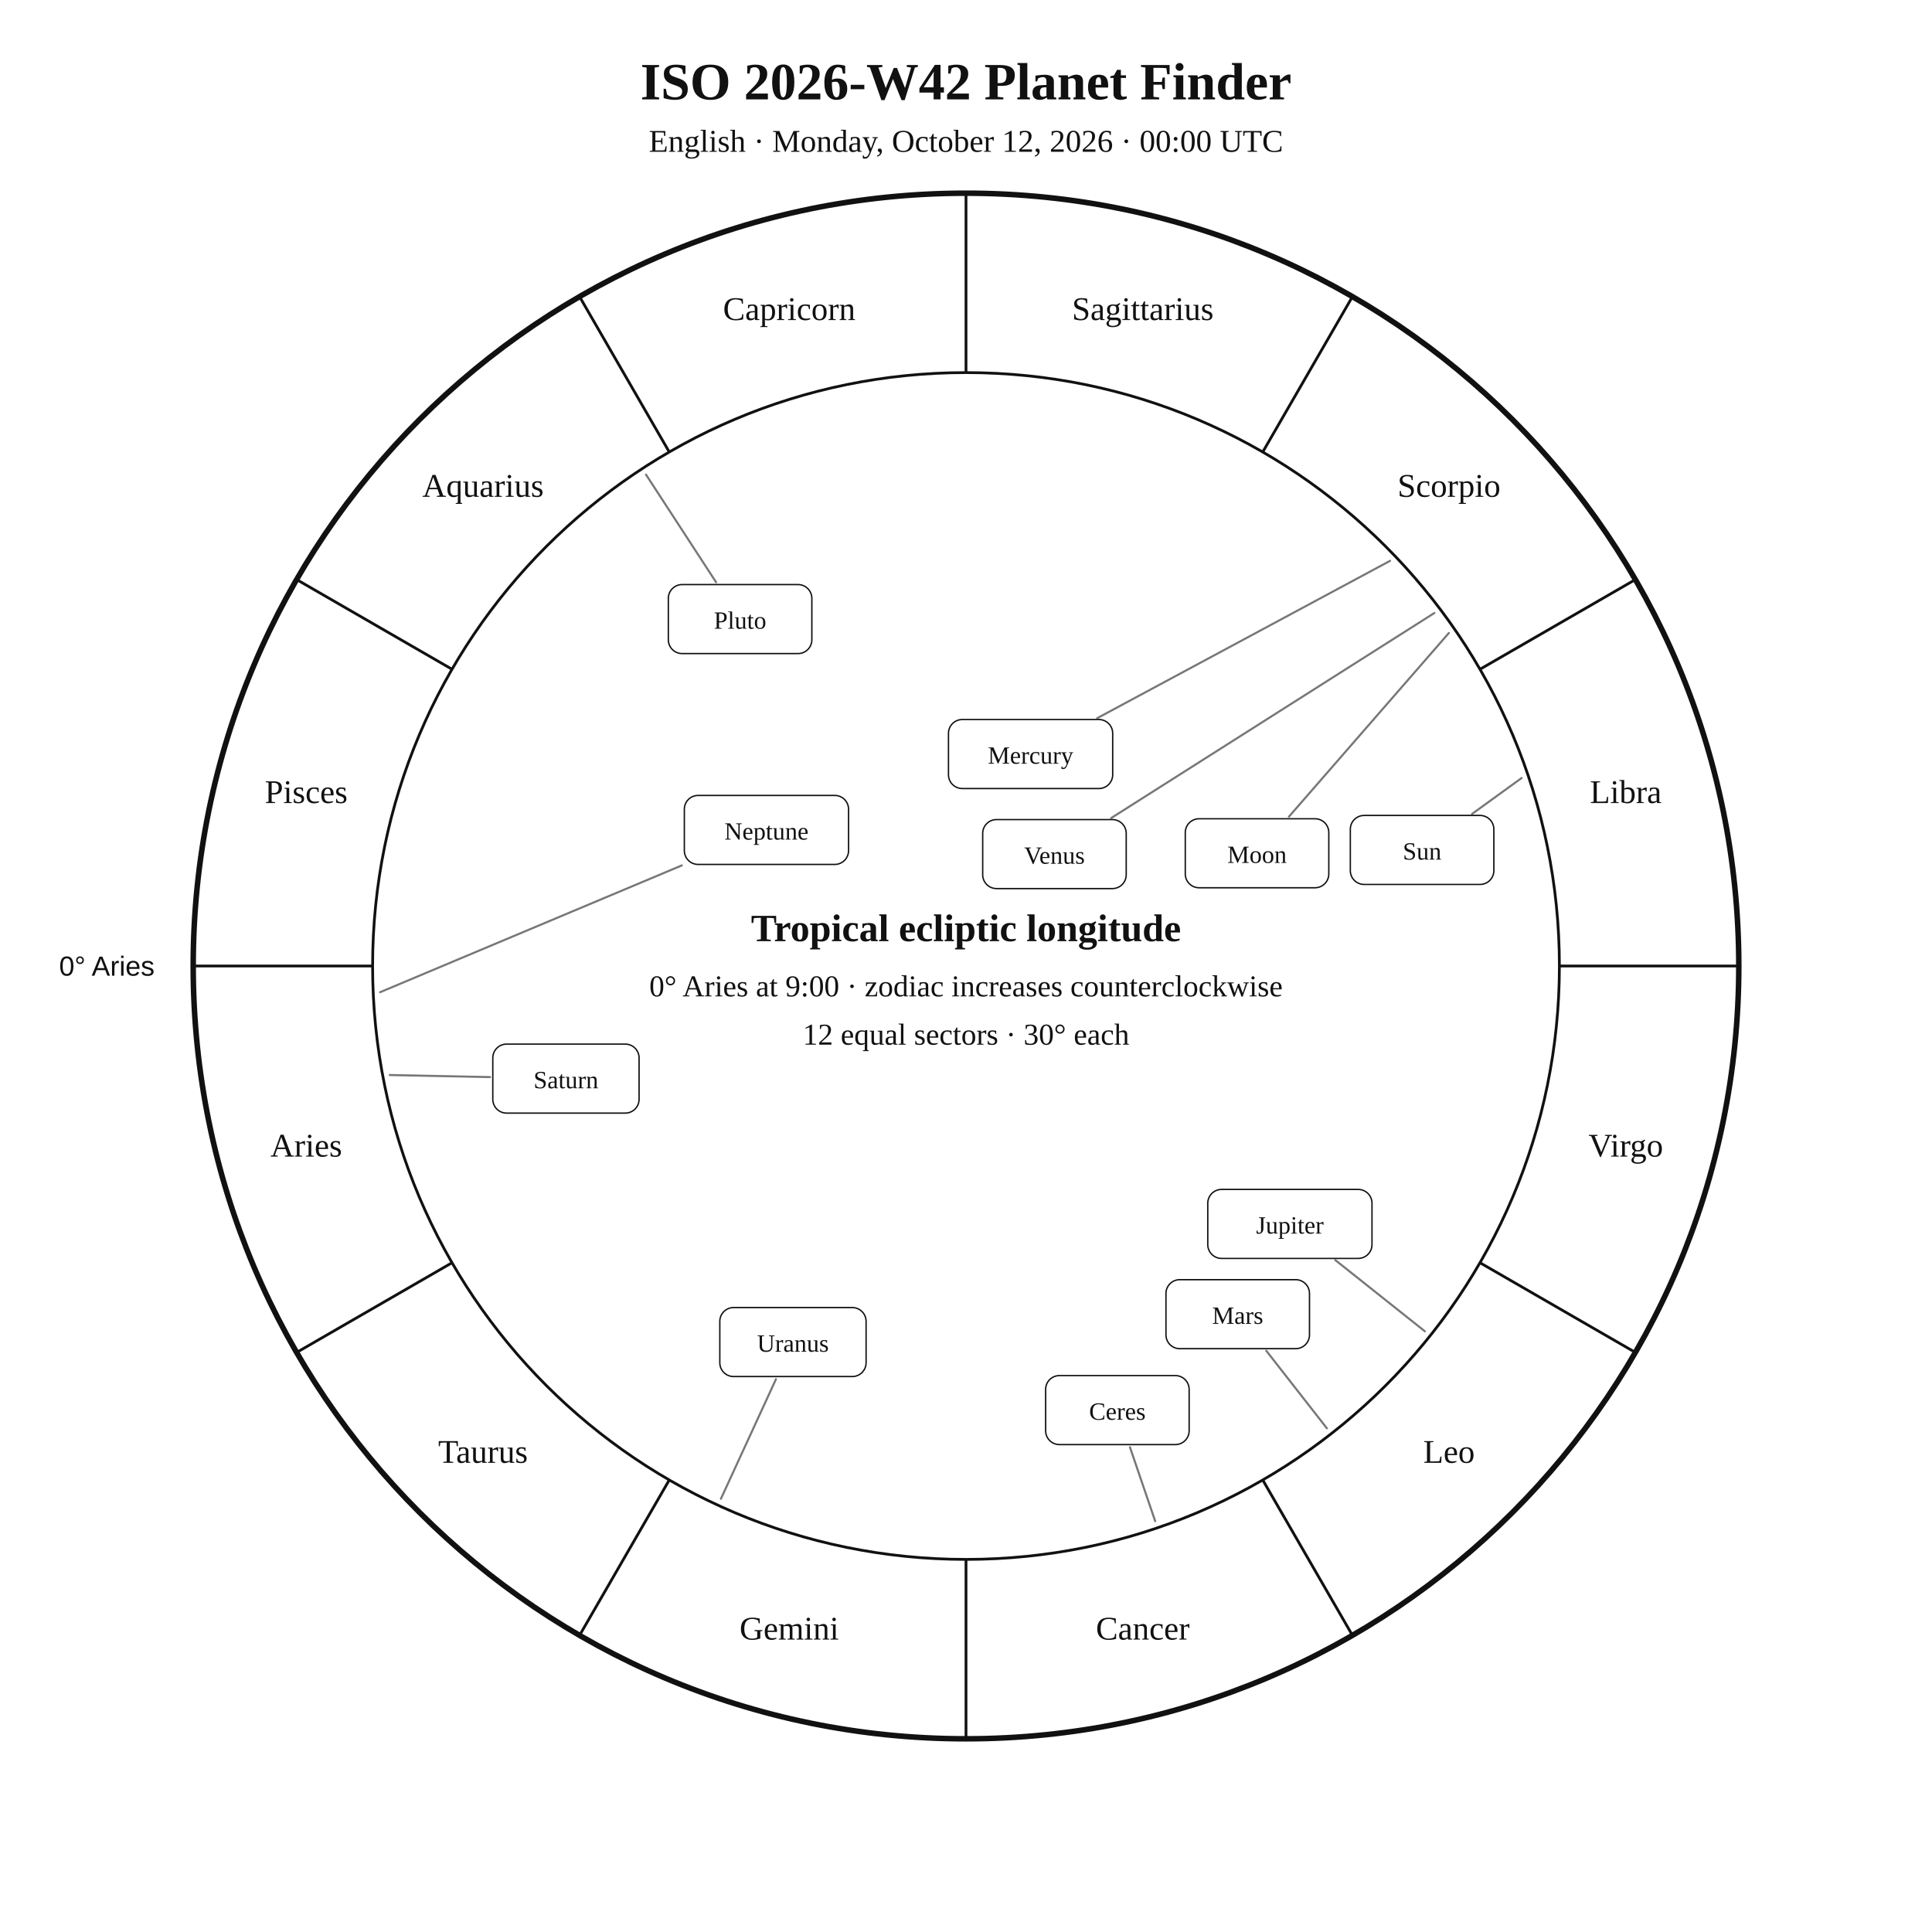
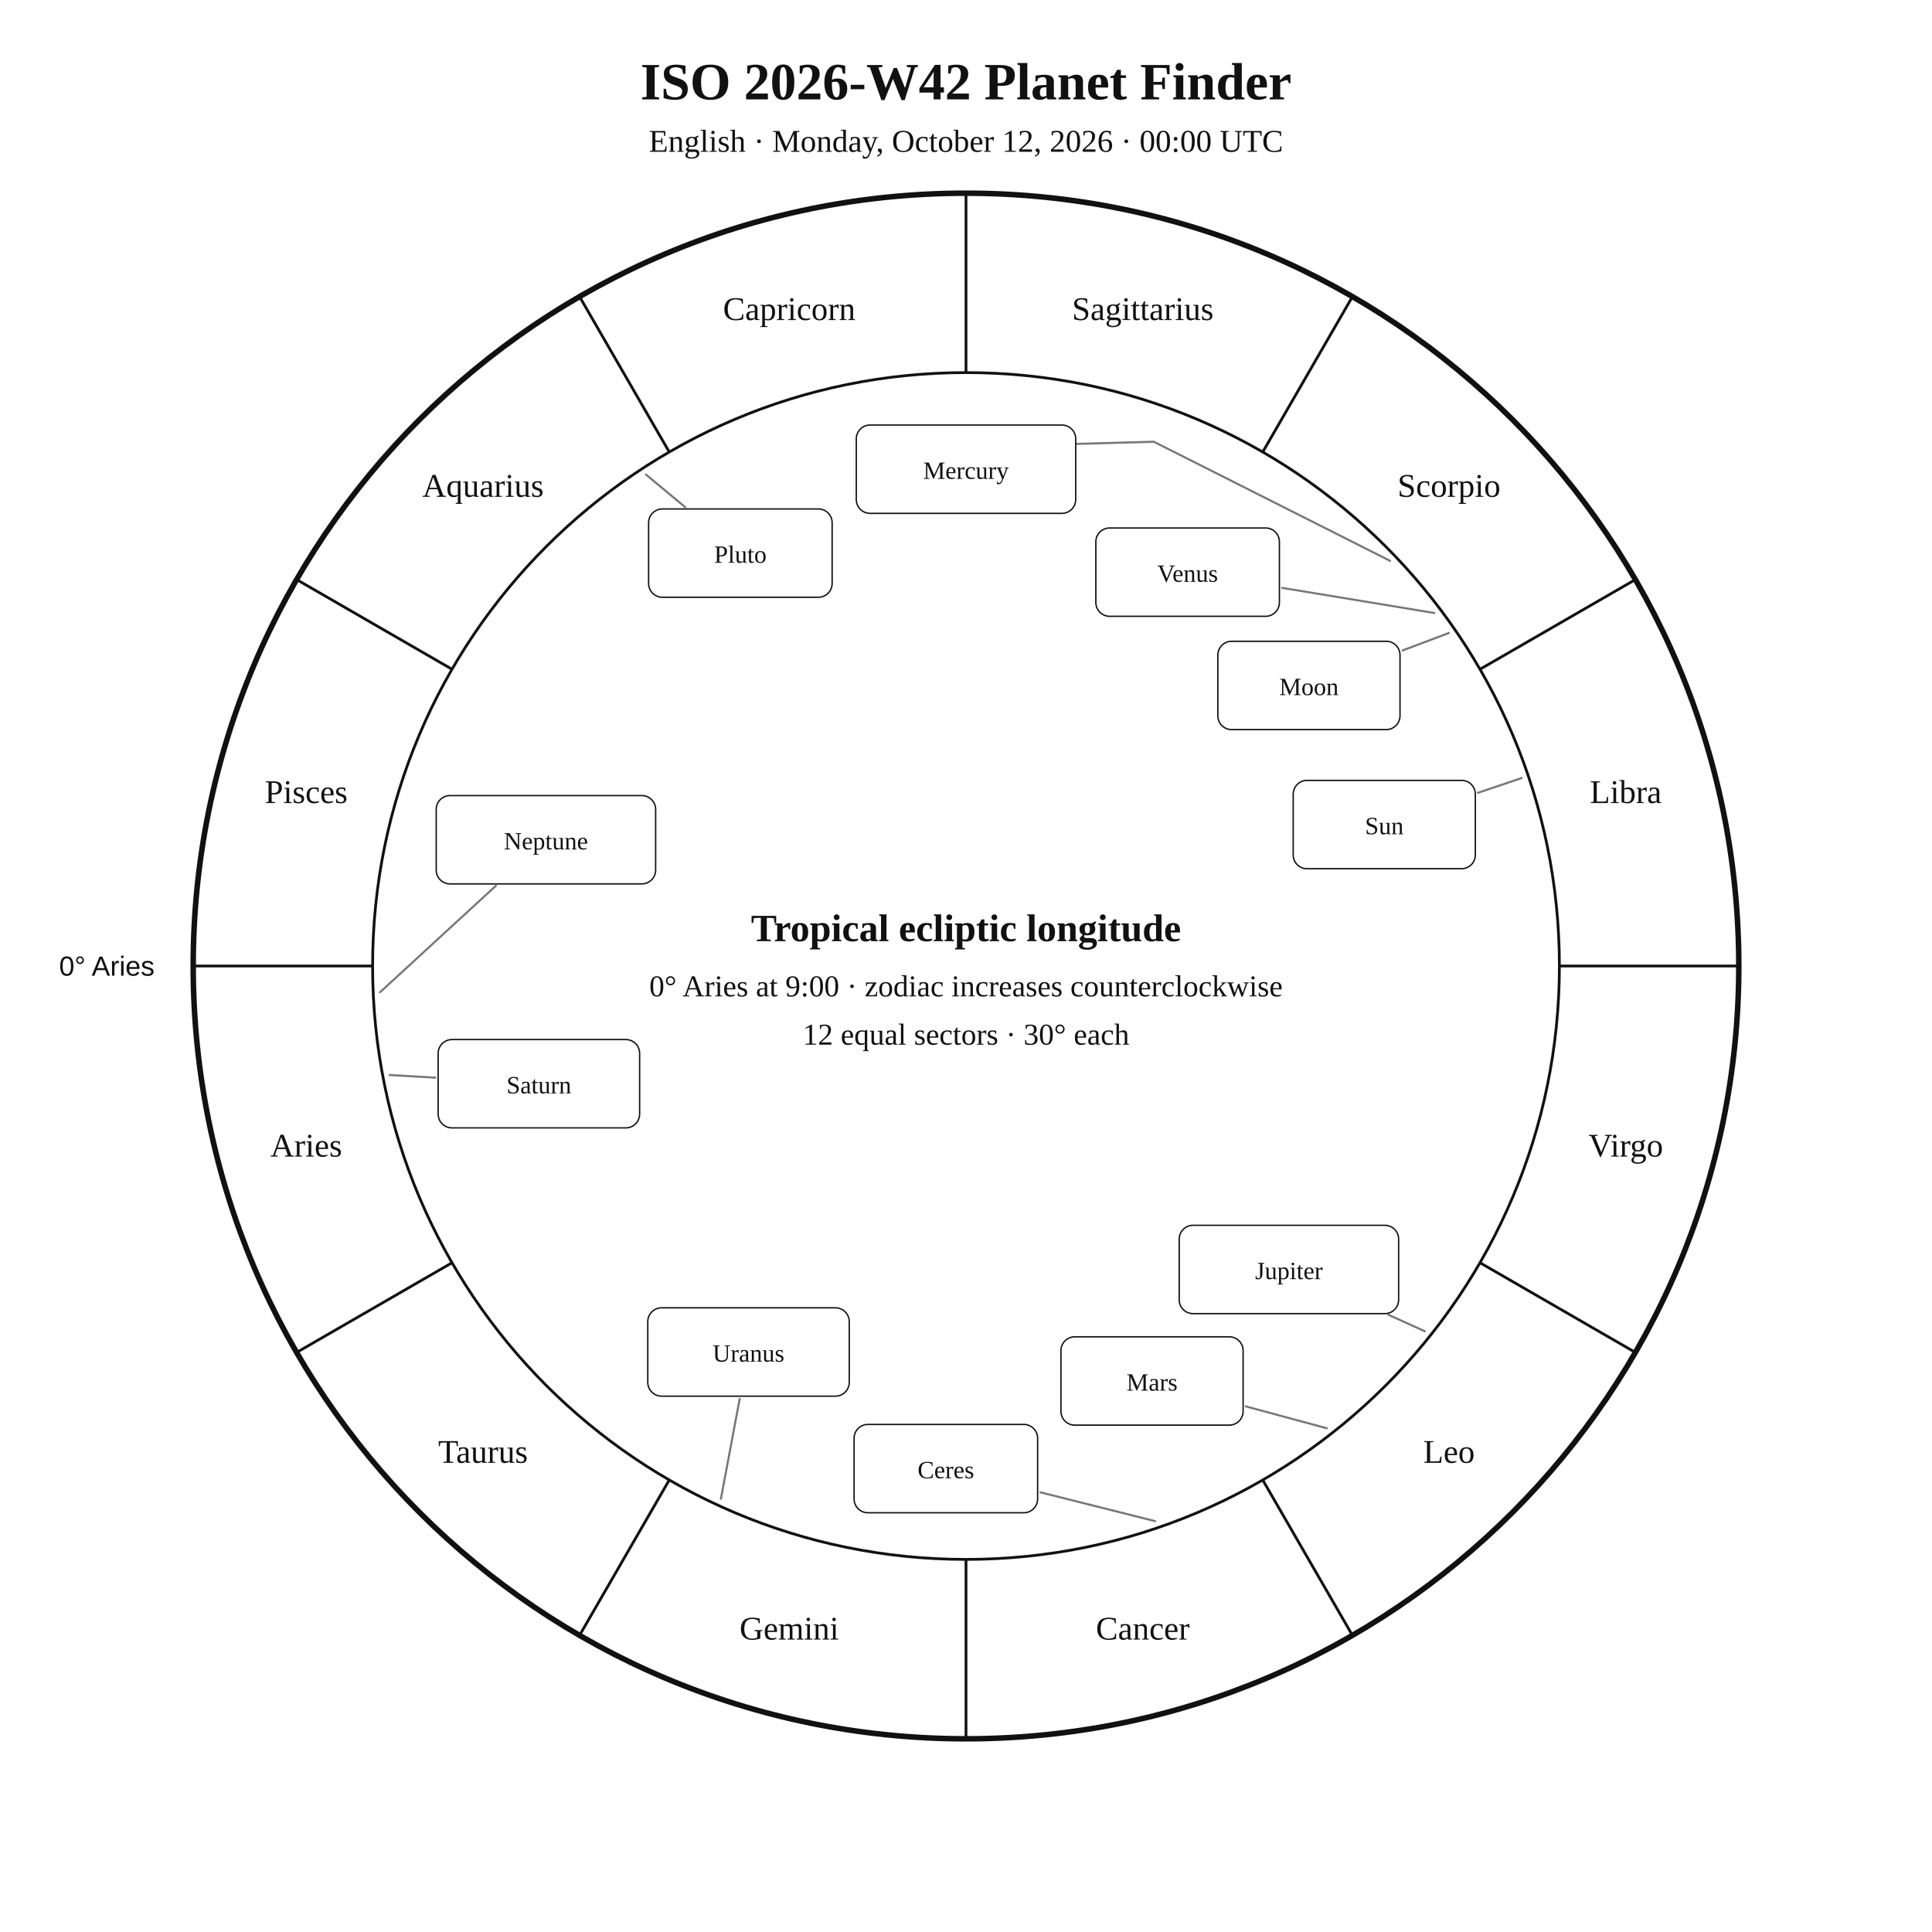
<svg xmlns="http://www.w3.org/2000/svg" width="1400" height="1400" viewBox="0 0 1400 1400">
  <rect width="100%" height="100%" fill="white" />
  <style>text{font-family:Georgia,"Times New Roman",serif;fill:#111!important;color:#111!important;-webkit-text-fill-color:#111!important}.sans{font-family:Arial,Helvetica,sans-serif}</style>
  <text x="700" y="72" text-anchor="middle" font-size="38" font-weight="700">ISO 2026-W42 Planet Finder</text>
  <text x="700" y="110" text-anchor="middle" font-size="23">English · Monday, October 12, 2026 · 00:00 UTC</text>
  <circle cx="700" cy="700" r="560" fill="none" stroke="#111" stroke-width="4" />
  <circle cx="700" cy="700" r="430" fill="none" stroke="#111" stroke-width="2" />
  <line x1="270.0" y1="700.0" x2="140.0" y2="700.0" stroke="#111" stroke-width="2" />
  <line x1="327.6" y1="915.0" x2="215.0" y2="980.0" stroke="#111" stroke-width="2" />
  <line x1="485.0" y1="1072.4" x2="420.0" y2="1185.0" stroke="#111" stroke-width="2" />
  <line x1="700.0" y1="1130.0" x2="700.0" y2="1260.0" stroke="#111" stroke-width="2" />
  <line x1="915.0" y1="1072.4" x2="980.0" y2="1185.0" stroke="#111" stroke-width="2" />
  <line x1="1072.4" y1="915.0" x2="1185.0" y2="980.0" stroke="#111" stroke-width="2" />
  <line x1="1130.0" y1="700.0" x2="1260.0" y2="700.0" stroke="#111" stroke-width="2" />
  <line x1="1072.4" y1="485.0" x2="1185.0" y2="420.0" stroke="#111" stroke-width="2" />
  <line x1="915.0" y1="327.6" x2="980.0" y2="215.0" stroke="#111" stroke-width="2" />
  <line x1="700.0" y1="270.0" x2="700.0" y2="140.0" stroke="#111" stroke-width="2" />
  <line x1="485.0" y1="327.6" x2="420.0" y2="215.0" stroke="#111" stroke-width="2" />
  <line x1="327.6" y1="485.0" x2="215.0" y2="420.0" stroke="#111" stroke-width="2" />
  <text x="221.9" y="838.1" text-anchor="middle" font-size="24">Aries</text>
  <text x="350.0" y="1060.0" text-anchor="middle" font-size="24">Taurus</text>
  <text x="571.9" y="1188.1" text-anchor="middle" font-size="24">Gemini</text>
  <text x="828.1" y="1188.1" text-anchor="middle" font-size="24">Cancer</text>
  <text x="1050.0" y="1060.0" text-anchor="middle" font-size="24">Leo</text>
  <text x="1178.1" y="838.1" text-anchor="middle" font-size="24">Virgo</text>
  <text x="1178.1" y="581.9" text-anchor="middle" font-size="24">Libra</text>
  <text x="1050.0" y="360.0" text-anchor="middle" font-size="24">Scorpio</text>
  <text x="828.1" y="231.9" text-anchor="middle" font-size="24">Sagittarius</text>
  <text x="571.9" y="231.9" text-anchor="middle" font-size="24">Capricorn</text>
  <text x="350.0" y="360.0" text-anchor="middle" font-size="24">Aquarius</text>
  <text x="221.9" y="581.9" text-anchor="middle" font-size="24">Pisces</text>
  <text x="112.0" y="707.0" text-anchor="end" font-size="20" class="sans">0° Aries</text>
-   <polyline points="1102.6,563.8 1066.7,589.8" fill="none" stroke="#777" stroke-width="1.5" stroke-linejoin="round" stroke-linecap="round" />
-   <rect x="978.5" y="590.9" width="104.0" height="50.0" rx="10" fill="white" stroke="#111" />
-   <text x="1030.5" y="622.9" text-anchor="middle" font-size="18">Sun</text>
-   <polyline points="1049.9,458.7 934.0,591.8" fill="none" stroke="#777" stroke-width="1.5" stroke-linejoin="round" stroke-linecap="round" />
-   <rect x="858.9" y="593.3" width="104.0" height="50.0" rx="10" fill="white" stroke="#111" />
-   <text x="910.9" y="625.3" text-anchor="middle" font-size="18">Moon</text>
-   <polyline points="1007.3,406.4 795.1,520.4" fill="none" stroke="#777" stroke-width="1.5" stroke-linejoin="round" stroke-linecap="round" />
-   <rect x="687.3" y="521.4" width="119.0" height="50.0" rx="10" fill="white" stroke="#111" />
-   <text x="746.8" y="553.4" text-anchor="middle" font-size="18">Mercury</text>
-   <polyline points="1039.4,444.2 805.2,592.8" fill="none" stroke="#777" stroke-width="1.5" stroke-linejoin="round" stroke-linecap="round" />
-   <rect x="712.1" y="593.9" width="104.0" height="50.0" rx="10" fill="white" stroke="#111" />
-   <text x="764.1" y="625.9" text-anchor="middle" font-size="18">Venus</text>
-   <polyline points="961.5,1035.0 917.6,978.8" fill="none" stroke="#777" stroke-width="1.5" stroke-linejoin="round" stroke-linecap="round" />
-   <rect x="844.9" y="927.3" width="104.0" height="50.0" rx="10" fill="white" stroke="#111" />
-   <text x="896.9" y="959.3" text-anchor="middle" font-size="18">Mars</text>
-   <polyline points="1032.5,964.7 967.6,913.1" fill="none" stroke="#777" stroke-width="1.5" stroke-linejoin="round" stroke-linecap="round" />
-   <rect x="875.2" y="861.9" width="119.0" height="50.0" rx="10" fill="white" stroke="#111" />
-   <text x="934.7" y="893.9" text-anchor="middle" font-size="18">Jupiter</text>
-   <polyline points="282.4,779.0 355.1,780.5" fill="none" stroke="#777" stroke-width="1.5" stroke-linejoin="round" stroke-linecap="round" />
-   <rect x="357.1" y="756.6" width="106.0" height="50.0" rx="10" fill="white" stroke="#111" />
-   <text x="410.1" y="788.6" text-anchor="middle" font-size="18">Saturn</text>
-   <polyline points="837.1,1102.3 818.8,1048.7" fill="none" stroke="#777" stroke-width="1.5" stroke-linejoin="round" stroke-linecap="round" />
-   <rect x="757.7" y="996.8" width="104.0" height="50.0" rx="10" fill="white" stroke="#111" />
-   <text x="809.7" y="1028.8" text-anchor="middle" font-size="18">Ceres</text>
-   <polyline points="522.4,1086.1 562.3,999.4" fill="none" stroke="#777" stroke-width="1.5" stroke-linejoin="round" stroke-linecap="round" />
-   <rect x="521.6" y="947.5" width="106.0" height="50.0" rx="10" fill="white" stroke="#111" />
-   <text x="574.6" y="979.5" text-anchor="middle" font-size="18">Uranus</text>
-   <polyline points="275.4,719.0 494.1,627.1" fill="none" stroke="#777" stroke-width="1.5" stroke-linejoin="round" stroke-linecap="round" />
-   <rect x="495.9" y="576.4" width="119.0" height="50.0" rx="10" fill="white" stroke="#111" />
-   <text x="555.4" y="608.4" text-anchor="middle" font-size="18">Neptune</text>
-   <polyline points="468.1,343.9 518.9,421.9" fill="none" stroke="#777" stroke-width="1.5" stroke-linejoin="round" stroke-linecap="round" />
-   <rect x="484.3" y="423.6" width="104.0" height="50.0" rx="10" fill="white" stroke="#111" />
-   <text x="536.3" y="455.6" text-anchor="middle" font-size="18">Pluto</text>
+   <polyline points="1102.6,563.8 1071.0,574.5" fill="none" stroke="#777" stroke-width="1.5" stroke-linejoin="round" stroke-linecap="round" />
+   <rect x="937.1" y="565.5" width="132.0" height="64.0" rx="10" fill="white" stroke="#111" />
+   <text x="1003.1" y="604.5" text-anchor="middle" font-size="18">Sun</text>
+   <polyline points="1049.9,458.7 1016.4,471.3" fill="none" stroke="#777" stroke-width="1.5" stroke-linejoin="round" stroke-linecap="round" />
+   <rect x="882.5" y="464.7" width="132.0" height="64.0" rx="10" fill="white" stroke="#111" />
+   <text x="948.5" y="503.7" text-anchor="middle" font-size="18">Moon</text>
+   <polyline points="1007.3,406.4 836.1,320.1 757.7,322.3 757.7,322.3" fill="none" stroke="#777" stroke-width="1.5" stroke-linejoin="round" stroke-linecap="round" />
+   <rect x="620.5" y="308.0" width="159.0" height="64.0" rx="10" fill="white" stroke="#111" />
+   <text x="700.0" y="347.0" text-anchor="middle" font-size="18">Mercury</text>
+   <polyline points="1039.4,444.2 929.1,426.0" fill="none" stroke="#777" stroke-width="1.5" stroke-linejoin="round" stroke-linecap="round" />
+   <rect x="794.1" y="382.6" width="133.0" height="64.0" rx="10" fill="white" stroke="#111" />
+   <text x="860.6" y="421.6" text-anchor="middle" font-size="18">Venus</text>
+   <polyline points="961.5,1035.0 902.7,1019.1" fill="none" stroke="#777" stroke-width="1.5" stroke-linejoin="round" stroke-linecap="round" />
+   <rect x="768.8" y="968.7" width="132.0" height="64.0" rx="10" fill="white" stroke="#111" />
+   <text x="834.8" y="1007.7" text-anchor="middle" font-size="18">Mars</text>
+   <polyline points="1032.5,964.7 1006.0,952.7" fill="none" stroke="#777" stroke-width="1.5" stroke-linejoin="round" stroke-linecap="round" />
+   <rect x="854.5" y="887.9" width="159.0" height="64.0" rx="10" fill="white" stroke="#111" />
+   <text x="934.0" y="926.9" text-anchor="middle" font-size="18">Jupiter</text>
+   <polyline points="282.4,779.0 315.5,780.9" fill="none" stroke="#777" stroke-width="1.5" stroke-linejoin="round" stroke-linecap="round" />
+   <rect x="317.5" y="753.3" width="146.0" height="64.0" rx="10" fill="white" stroke="#111" />
+   <text x="390.5" y="792.3" text-anchor="middle" font-size="18">Saturn</text>
+   <polyline points="837.1,1102.3 753.9,1081.4" fill="none" stroke="#777" stroke-width="1.5" stroke-linejoin="round" stroke-linecap="round" />
+   <rect x="618.9" y="1032.2" width="133.0" height="64.0" rx="10" fill="white" stroke="#111" />
+   <text x="685.4" y="1071.2" text-anchor="middle" font-size="18">Ceres</text>
+   <polyline points="522.4,1086.1 536.0,1013.7" fill="none" stroke="#777" stroke-width="1.5" stroke-linejoin="round" stroke-linecap="round" />
+   <rect x="469.4" y="947.7" width="146.0" height="64.0" rx="10" fill="white" stroke="#111" />
+   <text x="542.4" y="986.7" text-anchor="middle" font-size="18">Uranus</text>
+   <polyline points="275.4,719.0 359.3,641.9" fill="none" stroke="#777" stroke-width="1.5" stroke-linejoin="round" stroke-linecap="round" />
+   <rect x="316.1" y="576.5" width="159.0" height="64.0" rx="10" fill="white" stroke="#111" />
+   <text x="395.6" y="615.5" text-anchor="middle" font-size="18">Neptune</text>
+   <polyline points="468.1,343.9 496.5,367.5" fill="none" stroke="#777" stroke-width="1.5" stroke-linejoin="round" stroke-linecap="round" />
+   <rect x="470.0" y="368.8" width="133.0" height="64.0" rx="10" fill="white" stroke="#111" />
+   <text x="536.5" y="407.8" text-anchor="middle" font-size="18">Pluto</text>
  <text x="700" y="682" text-anchor="middle" font-size="28" font-weight="700">Tropical ecliptic longitude</text>
  <text x="700" y="722" text-anchor="middle" font-size="22">0° Aries at 9:00 · zodiac increases counterclockwise</text>
  <text x="700" y="757" text-anchor="middle" font-size="22">12 equal sectors · 30° each</text>
</svg>
